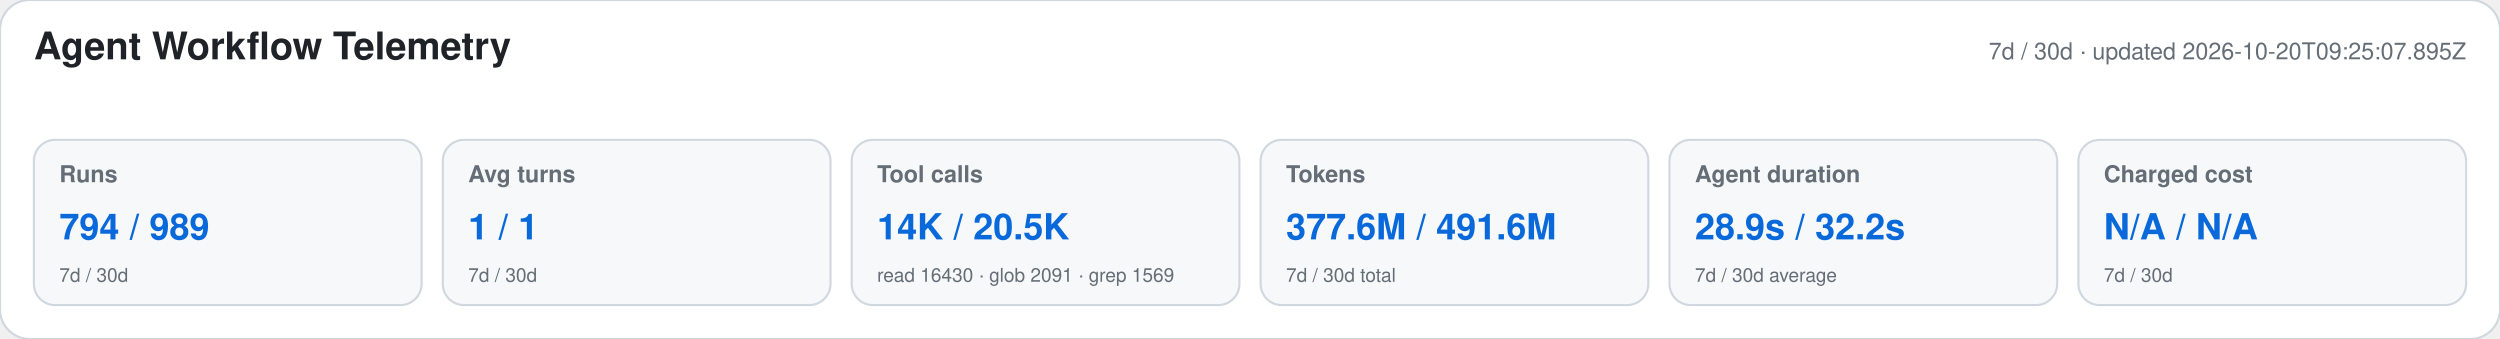
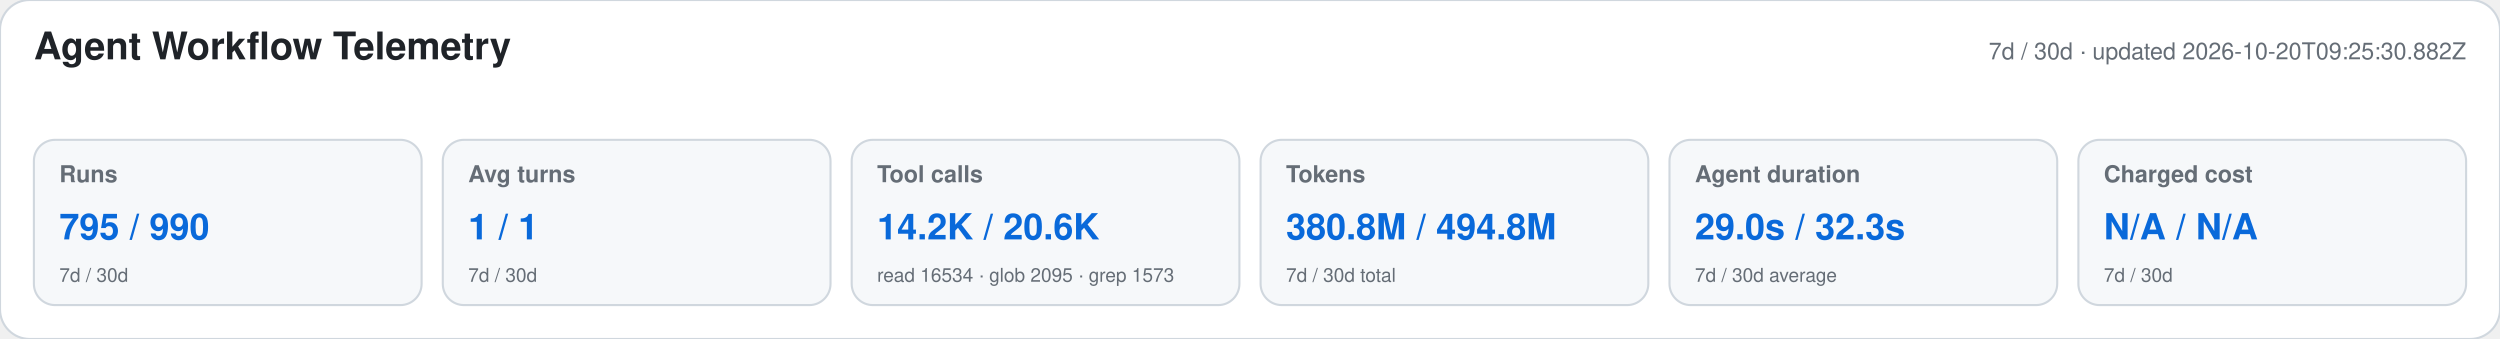
<svg xmlns="http://www.w3.org/2000/svg" width="1180" height="160" viewBox="0 0 1180 160" role="img" aria-labelledby="title desc">
  <style>text{font-family:-apple-system,BlinkMacSystemFont,"Segoe UI",Helvetica,Arial,sans-serif}.heading{font-size:18px;font-weight:650;fill:#1f2328}.meta,.label,.secondary{fill:#656d76}.meta,.label{font-size:11px}.label{font-weight:600}.primary{font-size:17px;font-weight:700;fill:#0969da}.secondary{font-size:9px}</style>
  <rect width="1180" height="160" rx="14" fill="#ffffff" stroke="#d0d7de" />
  <text x="16" y="28" class="heading">Agent Workflow Telemetry</text>
-   <text x="1164" y="28" text-anchor="end" class="meta">7d / 30d · updated 2026-10-20T09:25:07.895Z</text>
+   <text x="1164" y="28" text-anchor="end" class="meta">7d / 30d · updated 2026-10-20T09:25:30.882Z</text>
  <g>
    <rect x="16" y="66" width="183" height="78" rx="10" fill="#f6f8fa" stroke="#d0d7de" />
    <text x="28" y="86" class="label">Runs</text>
-     <text x="28" y="113" class="primary">794 / 989</text>
+     <text x="28" y="113" class="primary">795 / 990</text>
    <text x="28" y="133" class="secondary">7d / 30d</text>
  </g>
  <g>
    <rect x="209" y="66" width="183" height="78" rx="10" fill="#f6f8fa" stroke="#d0d7de" />
    <text x="221" y="86" class="label">Avg turns</text>
    <text x="221" y="113" class="primary">1 / 1</text>
    <text x="221" y="133" class="secondary">7d / 30d</text>
  </g>
  <g>
    <rect x="402" y="66" width="183" height="78" rx="10" fill="#f6f8fa" stroke="#d0d7de" />
    <text x="414" y="86" class="label">Tool calls</text>
-     <text x="414" y="113" class="primary">14K / 20.5K</text>
-     <text x="414" y="133" class="secondary">read 16430 · glob 2091 · grep 1569</text>
+     <text x="414" y="113" class="primary">14.2K / 20.6K</text>
+     <text x="414" y="133" class="secondary">read 16534 · glob 2095 · grep 1573</text>
  </g>
  <g>
    <rect x="595" y="66" width="183" height="78" rx="10" fill="#f6f8fa" stroke="#d0d7de" />
    <text x="607" y="86" class="label">Tokens</text>
-     <text x="607" y="113" class="primary">377.6M / 491.6M</text>
+     <text x="607" y="113" class="primary">380.8M / 494.8M</text>
    <text x="607" y="133" class="secondary">7d / 30d total</text>
  </g>
  <g>
    <rect x="788" y="66" width="183" height="78" rx="10" fill="#f6f8fa" stroke="#d0d7de" />
    <text x="800" y="86" class="label">Agent duration</text>
-     <text x="800" y="113" class="primary">28.9s / 32.2s</text>
+     <text x="800" y="113" class="primary">29.0s / 32.3s</text>
    <text x="800" y="133" class="secondary">7d / 30d average</text>
  </g>
  <g>
    <rect x="981" y="66" width="183" height="78" rx="10" fill="#f6f8fa" stroke="#d0d7de" />
    <text x="993" y="86" class="label">Charged cost</text>
    <text x="993" y="113" class="primary">N/A / N/A</text>
    <text x="993" y="133" class="secondary">7d / 30d</text>
  </g>
</svg>
